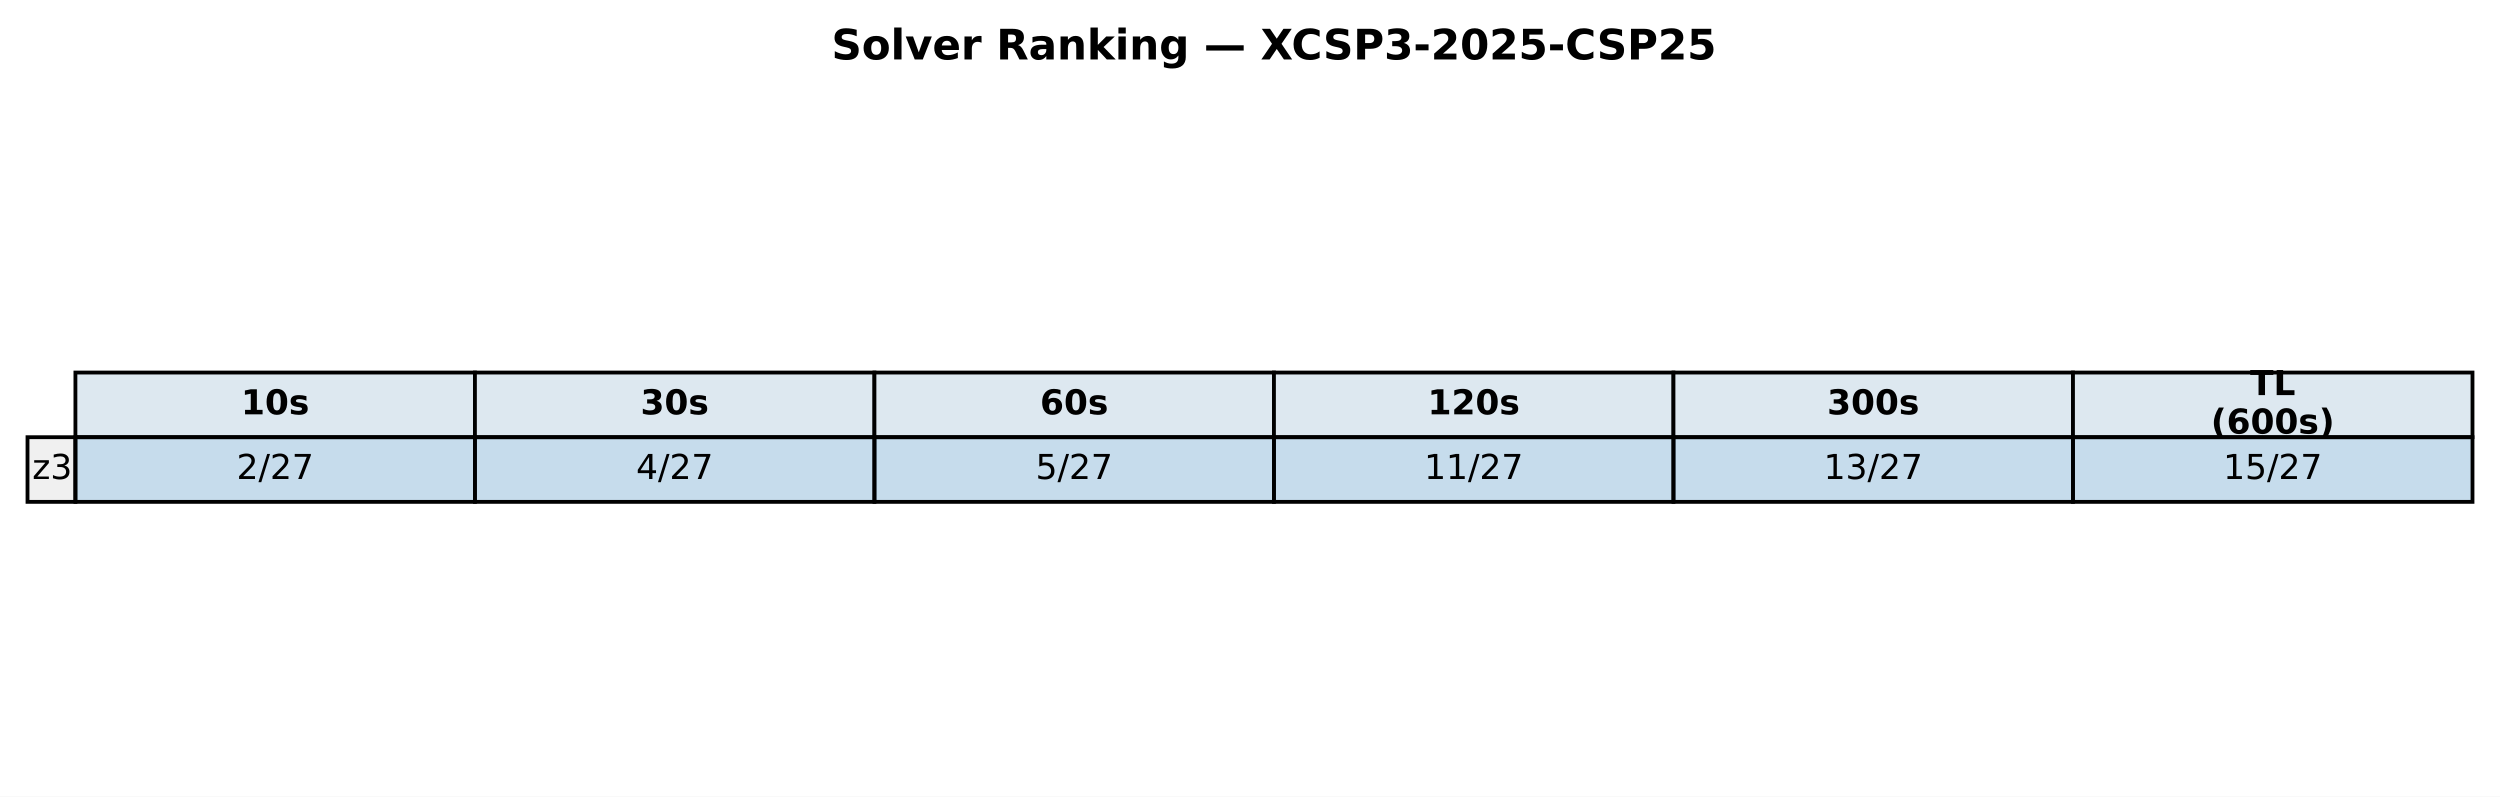
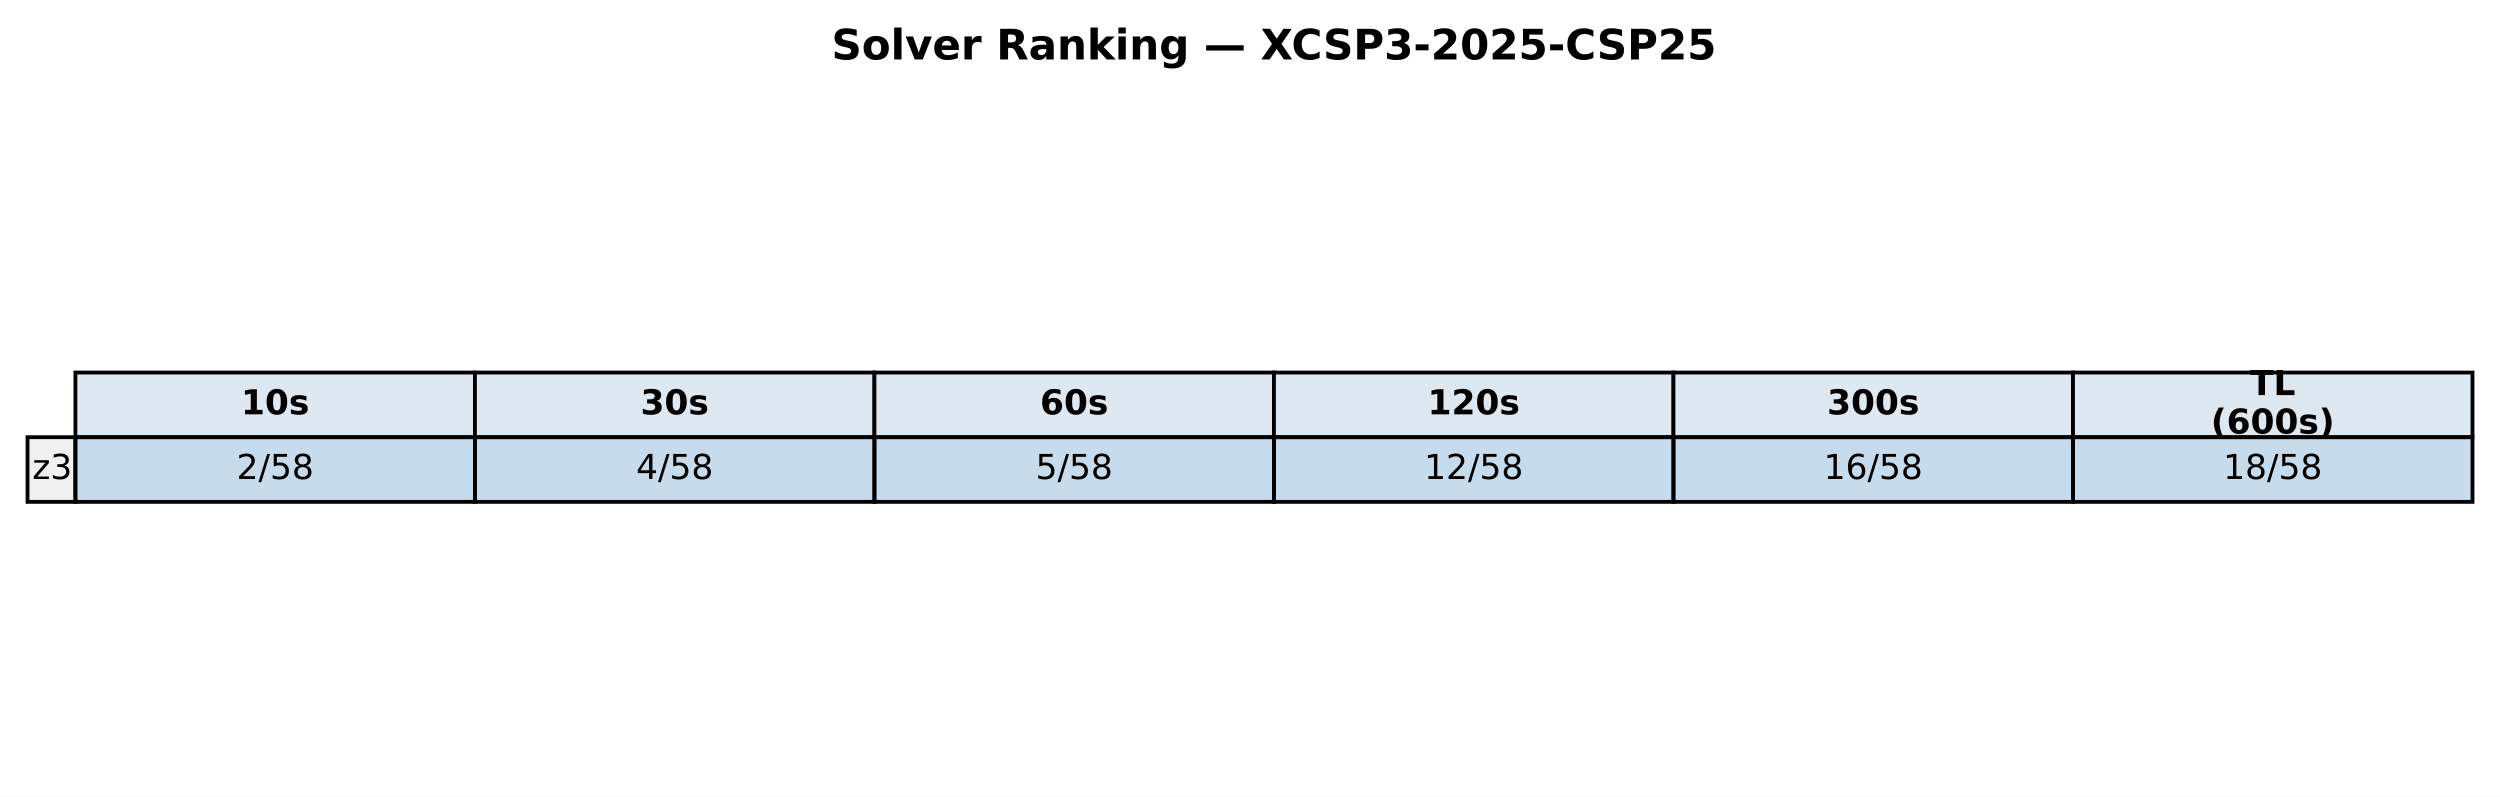
<svg xmlns="http://www.w3.org/2000/svg" xmlns:xlink="http://www.w3.org/1999/xlink" width="654.382pt" height="208.518pt" viewBox="0 0 654.382 208.518" version="1.1">
  <defs>
    <style type="text/css">*{stroke-linejoin: round; stroke-linecap: butt}</style>
  </defs>
  <g id="figure_1">
    <g id="patch_1">
      <path d="M 0 208.518  L 654.382 208.518  L 654.382 0  L 0 0  z " style="fill: #ffffff" />
    </g>
    <g id="axes_1">
      <g id="table_1">
        <g id="patch_2">
          <path d="M 19.74 114.438  L 124.314 114.438  L 124.314 97.514  L 19.74 97.514  z " style="fill: #dde8f0; stroke: #000000; stroke-linejoin: miter" />
        </g>
        <g id="text_1">
          <g transform="translate(63.08643 108.4594) scale(0.09 -0.09)">
            <defs>
              <path id="DejaVuSans-Bold-31" d="M 750 831  L 1813 831  L 1813 3847  L 722 3622  L 722 4441  L 1806 4666  L 2950 4666  L 2950 831  L 4013 831  L 4013 0  L 750 0  L 750 831  z " transform="scale(0.015625)" />
              <path id="DejaVuSans-Bold-30" d="M 2944 2338  Q 2944 3213 2780 3570  Q 2616 3928 2228 3928  Q 1841 3928 1675 3570  Q 1509 3213 1509 2338  Q 1509 1453 1675 1090  Q 1841 728 2228 728  Q 2613 728 2778 1090  Q 2944 1453 2944 2338  z M 4147 2328  Q 4147 1169 3647 539  Q 3147 -91 2228 -91  Q 1306 -91 806 539  Q 306 1169 306 2328  Q 306 3491 806 4120  Q 1306 4750 2228 4750  Q 3147 4750 3647 4120  Q 4147 3491 4147 2328  z " transform="scale(0.015625)" />
              <path id="DejaVuSans-Bold-73" d="M 3272 3391  L 3272 2541  Q 2913 2691 2578 2766  Q 2244 2841 1947 2841  Q 1628 2841 1473 2761  Q 1319 2681 1319 2516  Q 1319 2381 1436 2309  Q 1553 2238 1856 2203  L 2053 2175  Q 2913 2066 3209 1816  Q 3506 1566 3506 1031  Q 3506 472 3093 190  Q 2681 -91 1863 -91  Q 1516 -91 1145 -36  Q 775 19 384 128  L 384 978  Q 719 816 1070 734  Q 1422 653 1784 653  Q 2113 653 2278 743  Q 2444 834 2444 1013  Q 2444 1163 2330 1236  Q 2216 1309 1875 1350  L 1678 1375  Q 931 1469 631 1722  Q 331 1975 331 2491  Q 331 3047 712 3315  Q 1094 3584 1881 3584  Q 2191 3584 2531 3537  Q 2872 3491 3272 3391  z " transform="scale(0.015625)" />
            </defs>
            <use xlink:href="#DejaVuSans-Bold-31" />
            <use xlink:href="#DejaVuSans-Bold-30" transform="translate(69.58008 0)" />
            <use xlink:href="#DejaVuSans-Bold-73" transform="translate(139.1602 0)" />
          </g>
        </g>
        <g id="patch_3">
          <path d="M 124.314 114.438  L 228.887 114.438  L 228.887 97.514  L 124.314 97.514  z " style="fill: #dde8f0; stroke: #000000; stroke-linejoin: miter" />
        </g>
        <g id="text_2">
          <g transform="translate(167.6601 108.4594) scale(0.09 -0.09)">
            <defs>
              <path id="DejaVuSans-Bold-33" d="M 2981 2516  Q 3453 2394 3698 2092  Q 3944 1791 3944 1325  Q 3944 631 3412 270  Q 2881 -91 1863 -91  Q 1503 -91 1142 -33  Q 781 25 428 141  L 428 1069  Q 766 900 1098 814  Q 1431 728 1753 728  Q 2231 728 2486 893  Q 2741 1059 2741 1369  Q 2741 1688 2480 1852  Q 2219 2016 1709 2016  L 1228 2016  L 1228 2791  L 1734 2791  Q 2188 2791 2409 2933  Q 2631 3075 2631 3366  Q 2631 3634 2415 3781  Q 2200 3928 1806 3928  Q 1516 3928 1219 3862  Q 922 3797 628 3669  L 628 4550  Q 984 4650 1334 4700  Q 1684 4750 2022 4750  Q 2931 4750 3382 4451  Q 3834 4153 3834 3553  Q 3834 3144 3618 2883  Q 3403 2622 2981 2516  z " transform="scale(0.015625)" />
            </defs>
            <use xlink:href="#DejaVuSans-Bold-33" />
            <use xlink:href="#DejaVuSans-Bold-30" transform="translate(69.58008 0)" />
            <use xlink:href="#DejaVuSans-Bold-73" transform="translate(139.1602 0)" />
          </g>
        </g>
        <g id="patch_4">
          <path d="M 228.887 114.438  L 333.461 114.438  L 333.461 97.514  L 228.887 97.514  z " style="fill: #dde8f0; stroke: #000000; stroke-linejoin: miter" />
        </g>
        <g id="text_3">
          <g transform="translate(272.2338 108.4594) scale(0.09 -0.09)">
            <defs>
              <path id="DejaVuSans-Bold-36" d="M 2316 2303  Q 2000 2303 1842 2098  Q 1684 1894 1684 1484  Q 1684 1075 1842 870  Q 2000 666 2316 666  Q 2634 666 2792 870  Q 2950 1075 2950 1484  Q 2950 1894 2792 2098  Q 2634 2303 2316 2303  z M 3803 4544  L 3803 3681  Q 3506 3822 3243 3889  Q 2981 3956 2731 3956  Q 2194 3956 1894 3657  Q 1594 3359 1544 2772  Q 1750 2925 1990 3001  Q 2231 3078 2516 3078  Q 3231 3078 3670 2659  Q 4109 2241 4109 1563  Q 4109 813 3618 361  Q 3128 -91 2303 -91  Q 1394 -91 895 523  Q 397 1138 397 2266  Q 397 3422 980 4083  Q 1563 4744 2578 4744  Q 2900 4744 3203 4694  Q 3506 4644 3803 4544  z " transform="scale(0.015625)" />
            </defs>
            <use xlink:href="#DejaVuSans-Bold-36" />
            <use xlink:href="#DejaVuSans-Bold-30" transform="translate(69.58008 0)" />
            <use xlink:href="#DejaVuSans-Bold-73" transform="translate(139.1602 0)" />
          </g>
        </g>
        <g id="patch_5">
          <path d="M 333.461 114.438  L 438.035 114.438  L 438.035 97.514  L 333.461 97.514  z " style="fill: #dde8f0; stroke: #000000; stroke-linejoin: miter" />
        </g>
        <g id="text_4">
          <g transform="translate(373.6765 108.4594) scale(0.09 -0.09)">
            <defs>
              <path id="DejaVuSans-Bold-32" d="M 1844 884  L 3897 884  L 3897 0  L 506 0  L 506 884  L 2209 2388  Q 2438 2594 2547 2791  Q 2656 2988 2656 3200  Q 2656 3528 2436 3728  Q 2216 3928 1850 3928  Q 1569 3928 1234 3808  Q 900 3688 519 3450  L 519 4475  Q 925 4609 1322 4679  Q 1719 4750 2100 4750  Q 2938 4750 3402 4381  Q 3866 4013 3866 3353  Q 3866 2972 3669 2642  Q 3472 2313 2841 1759  L 1844 884  z " transform="scale(0.015625)" />
            </defs>
            <use xlink:href="#DejaVuSans-Bold-31" />
            <use xlink:href="#DejaVuSans-Bold-32" transform="translate(69.58008 0)" />
            <use xlink:href="#DejaVuSans-Bold-30" transform="translate(139.1602 0)" />
            <use xlink:href="#DejaVuSans-Bold-73" transform="translate(208.7402 0)" />
          </g>
        </g>
        <g id="patch_6">
          <path d="M 438.035 114.438  L 542.608 114.438  L 542.608 97.514  L 438.035 97.514  z " style="fill: #dde8f0; stroke: #000000; stroke-linejoin: miter" />
        </g>
        <g id="text_5">
          <g transform="translate(478.2502 108.4594) scale(0.09 -0.09)">
            <use xlink:href="#DejaVuSans-Bold-33" />
            <use xlink:href="#DejaVuSans-Bold-30" transform="translate(69.58008 0)" />
            <use xlink:href="#DejaVuSans-Bold-30" transform="translate(139.1602 0)" />
            <use xlink:href="#DejaVuSans-Bold-73" transform="translate(208.7402 0)" />
          </g>
        </g>
        <g id="patch_7">
          <path d="M 542.608 114.438  L 647.182 114.438  L 647.182 97.514  L 542.608 97.514  z " style="fill: #dde8f0; stroke: #000000; stroke-linejoin: miter" />
        </g>
        <g id="text_6">
          <g transform="translate(588.958 103.4204) scale(0.09 -0.09)">
            <defs>
              <path id="DejaVuSans-Bold-54" d="M 31 4666  L 4331 4666  L 4331 3756  L 2784 3756  L 2784 0  L 1581 0  L 1581 3756  L 31 3756  L 31 4666  z " transform="scale(0.015625)" />
              <path id="DejaVuSans-Bold-4c" d="M 588 4666  L 1791 4666  L 1791 909  L 3903 909  L 3903 0  L 588 0  L 588 4666  z " transform="scale(0.015625)" />
            </defs>
            <use xlink:href="#DejaVuSans-Bold-54" />
            <use xlink:href="#DejaVuSans-Bold-4c" transform="translate(68.21289 0)" />
          </g>
          <g transform="translate(578.7106 113.4984) scale(0.09 -0.09)">
            <defs>
              <path id="DejaVuSans-Bold-28" d="M 2413 -844  L 1484 -844  Q 1006 -72 778 623  Q 550 1319 550 2003  Q 550 2688 779 3389  Q 1009 4091 1484 4856  L 2413 4856  Q 2013 4116 1813 3408  Q 1613 2700 1613 2009  Q 1613 1319 1811 609  Q 2009 -100 2413 -844  z " transform="scale(0.015625)" />
              <path id="DejaVuSans-Bold-29" d="M 513 -844  Q 913 -100 1113 609  Q 1313 1319 1313 2009  Q 1313 2700 1113 3408  Q 913 4116 513 4856  L 1441 4856  Q 1916 4091 2145 3389  Q 2375 2688 2375 2003  Q 2375 1319 2147 623  Q 1919 -72 1441 -844  L 513 -844  z " transform="scale(0.015625)" />
            </defs>
            <use xlink:href="#DejaVuSans-Bold-28" />
            <use xlink:href="#DejaVuSans-Bold-36" transform="translate(45.70312 0)" />
            <use xlink:href="#DejaVuSans-Bold-30" transform="translate(115.2832 0)" />
            <use xlink:href="#DejaVuSans-Bold-30" transform="translate(184.8633 0)" />
            <use xlink:href="#DejaVuSans-Bold-73" transform="translate(254.4434 0)" />
            <use xlink:href="#DejaVuSans-Bold-29" transform="translate(313.9648 0)" />
          </g>
        </g>
        <g id="patch_8">
          <path d="M 7.2 131.363  L 19.74 131.363  L 19.74 114.438  L 7.2 114.438  z " style="fill: #f0f0f0; stroke: #000000; stroke-linejoin: miter" />
        </g>
        <g id="text_7">
          <g transform="translate(8.453981 125.3841) scale(0.09 -0.09)">
            <defs>
              <path id="DejaVuSans-7a" d="M 353 3500  L 3084 3500  L 3084 2975  L 922 459  L 3084 459  L 3084 0  L 275 0  L 275 525  L 2438 3041  L 353 3041  L 353 3500  z " transform="scale(0.015625)" />
              <path id="DejaVuSans-33" d="M 2597 2516  Q 3050 2419 3304 2112  Q 3559 1806 3559 1356  Q 3559 666 3084 287  Q 2609 -91 1734 -91  Q 1441 -91 1130 -33  Q 819 25 488 141  L 488 750  Q 750 597 1062 519  Q 1375 441 1716 441  Q 2309 441 2620 675  Q 2931 909 2931 1356  Q 2931 1769 2642 2001  Q 2353 2234 1838 2234  L 1294 2234  L 1294 2753  L 1863 2753  Q 2328 2753 2575 2939  Q 2822 3125 2822 3475  Q 2822 3834 2567 4026  Q 2313 4219 1838 4219  Q 1578 4219 1281 4162  Q 984 4106 628 3988  L 628 4550  Q 988 4650 1302 4700  Q 1616 4750 1894 4750  Q 2613 4750 3031 4423  Q 3450 4097 3450 3541  Q 3450 3153 3228 2886  Q 3006 2619 2597 2516  z " transform="scale(0.015625)" />
            </defs>
            <use xlink:href="#DejaVuSans-7a" />
            <use xlink:href="#DejaVuSans-33" transform="translate(52.49023 0)" />
          </g>
        </g>
        <g id="patch_9">
          <path d="M 19.74 131.363  L 124.314 131.363  L 124.314 114.438  L 19.74 114.438  z " style="fill: #1f77b4; fill-opacity: 0.25; stroke: #000000; stroke-linejoin: miter" />
        </g>
        <g id="text_8">
          <g transform="translate(61.92135 125.3841) scale(0.09 -0.09)">
            <defs>
              <path id="DejaVuSans-32" d="M 1228 531  L 3431 531  L 3431 0  L 469 0  L 469 531  Q 828 903 1448 1529  Q 2069 2156 2228 2338  Q 2531 2678 2651 2914  Q 2772 3150 2772 3378  Q 2772 3750 2511 3984  Q 2250 4219 1831 4219  Q 1534 4219 1204 4116  Q 875 4013 500 3803  L 500 4441  Q 881 4594 1212 4672  Q 1544 4750 1819 4750  Q 2544 4750 2975 4387  Q 3406 4025 3406 3419  Q 3406 3131 3298 2873  Q 3191 2616 2906 2266  Q 2828 2175 2409 1742  Q 1991 1309 1228 531  z " transform="scale(0.015625)" />
              <path id="DejaVuSans-2f" d="M 1625 4666  L 2156 4666  L 531 -594  L 0 -594  L 1625 4666  z " transform="scale(0.015625)" />
-               <path id="DejaVuSans-37" d="M 525 4666  L 3525 4666  L 3525 4397  L 1831 0  L 1172 0  L 2766 4134  L 525 4134  L 525 4666  z " transform="scale(0.015625)" />
+               <path id="DejaVuSans-35" d="M 691 4666  L 3169 4666  L 3169 4134  L 1269 4134  L 1269 2991  Q 1406 3038 1543 3061  Q 1681 3084 1819 3084  Q 2600 3084 3056 2656  Q 3513 2228 3513 1497  Q 3513 744 3044 326  Q 2575 -91 1722 -91  Q 1428 -91 1123 -41  Q 819 9 494 109  L 494 744  Q 775 591 1075 516  Q 1375 441 1709 441  Q 2250 441 2565 725  Q 2881 1009 2881 1497  Q 2881 1984 2565 2268  Q 2250 2553 1709 2553  Q 1456 2553 1204 2497  Q 953 2441 691 2322  L 691 4666  z " transform="scale(0.015625)" />
+               <path id="DejaVuSans-38" d="M 2034 2216  Q 1584 2216 1326 1975  Q 1069 1734 1069 1313  Q 1069 891 1326 650  Q 1584 409 2034 409  Q 2484 409 2743 651  Q 3003 894 3003 1313  Q 3003 1734 2745 1975  Q 2488 2216 2034 2216  z M 1403 2484  Q 997 2584 770 2862  Q 544 3141 544 3541  Q 544 4100 942 4425  Q 1341 4750 2034 4750  Q 2731 4750 3128 4425  Q 3525 4100 3525 3541  Q 3525 3141 3298 2862  Q 3072 2584 2669 2484  Q 3125 2378 3379 2068  Q 3634 1759 3634 1313  Q 3634 634 3220 271  Q 2806 -91 2034 -91  Q 1263 -91 848 271  Q 434 634 434 1313  Q 434 1759 690 2068  Q 947 2378 1403 2484  z M 1172 3481  Q 1172 3119 1398 2916  Q 1625 2713 2034 2713  Q 2441 2713 2670 2916  Q 2900 3119 2900 3481  Q 2900 3844 2670 4047  Q 2441 4250 2034 4250  Q 1625 4250 1398 4047  Q 1172 3844 1172 3481  z " transform="scale(0.015625)" />
            </defs>
            <use xlink:href="#DejaVuSans-32" />
            <use xlink:href="#DejaVuSans-2f" transform="translate(63.62305 0)" />
-             <use xlink:href="#DejaVuSans-32" transform="translate(97.31445 0)" />
-             <use xlink:href="#DejaVuSans-37" transform="translate(160.9375 0)" />
+             <use xlink:href="#DejaVuSans-35" transform="translate(97.31445 0)" />
+             <use xlink:href="#DejaVuSans-38" transform="translate(160.9375 0)" />
          </g>
        </g>
        <g id="patch_10">
          <path d="M 124.314 131.363  L 228.887 131.363  L 228.887 114.438  L 124.314 114.438  z " style="fill: #1f77b4; fill-opacity: 0.25; stroke: #000000; stroke-linejoin: miter" />
        </g>
        <g id="text_9">
          <g transform="translate(166.495 125.3841) scale(0.09 -0.09)">
            <defs>
              <path id="DejaVuSans-34" d="M 2419 4116  L 825 1625  L 2419 1625  L 2419 4116  z M 2253 4666  L 3047 4666  L 3047 1625  L 3713 1625  L 3713 1100  L 3047 1100  L 3047 0  L 2419 0  L 2419 1100  L 313 1100  L 313 1709  L 2253 4666  z " transform="scale(0.015625)" />
            </defs>
            <use xlink:href="#DejaVuSans-34" />
            <use xlink:href="#DejaVuSans-2f" transform="translate(63.62305 0)" />
-             <use xlink:href="#DejaVuSans-32" transform="translate(97.31445 0)" />
-             <use xlink:href="#DejaVuSans-37" transform="translate(160.9375 0)" />
+             <use xlink:href="#DejaVuSans-35" transform="translate(97.31445 0)" />
+             <use xlink:href="#DejaVuSans-38" transform="translate(160.9375 0)" />
          </g>
        </g>
        <g id="patch_11">
          <path d="M 228.887 131.363  L 333.461 131.363  L 333.461 114.438  L 228.887 114.438  z " style="fill: #1f77b4; fill-opacity: 0.25; stroke: #000000; stroke-linejoin: miter" />
        </g>
        <g id="text_10">
          <g transform="translate(271.0688 125.3841) scale(0.09 -0.09)">
-             <defs>
-               <path id="DejaVuSans-35" d="M 691 4666  L 3169 4666  L 3169 4134  L 1269 4134  L 1269 2991  Q 1406 3038 1543 3061  Q 1681 3084 1819 3084  Q 2600 3084 3056 2656  Q 3513 2228 3513 1497  Q 3513 744 3044 326  Q 2575 -91 1722 -91  Q 1428 -91 1123 -41  Q 819 9 494 109  L 494 744  Q 775 591 1075 516  Q 1375 441 1709 441  Q 2250 441 2565 725  Q 2881 1009 2881 1497  Q 2881 1984 2565 2268  Q 2250 2553 1709 2553  Q 1456 2553 1204 2497  Q 953 2441 691 2322  L 691 4666  z " transform="scale(0.015625)" />
-             </defs>
            <use xlink:href="#DejaVuSans-35" />
            <use xlink:href="#DejaVuSans-2f" transform="translate(63.62305 0)" />
-             <use xlink:href="#DejaVuSans-32" transform="translate(97.31445 0)" />
-             <use xlink:href="#DejaVuSans-37" transform="translate(160.9375 0)" />
+             <use xlink:href="#DejaVuSans-35" transform="translate(97.31445 0)" />
+             <use xlink:href="#DejaVuSans-38" transform="translate(160.9375 0)" />
          </g>
        </g>
        <g id="patch_12">
          <path d="M 333.461 131.363  L 438.035 131.363  L 438.035 114.438  L 333.461 114.438  z " style="fill: #1f77b4; fill-opacity: 0.25; stroke: #000000; stroke-linejoin: miter" />
        </g>
        <g id="text_11">
          <g transform="translate(372.7793 125.3841) scale(0.09 -0.09)">
            <defs>
              <path id="DejaVuSans-31" d="M 794 531  L 1825 531  L 1825 4091  L 703 3866  L 703 4441  L 1819 4666  L 2450 4666  L 2450 531  L 3481 531  L 3481 0  L 794 0  L 794 531  z " transform="scale(0.015625)" />
            </defs>
            <use xlink:href="#DejaVuSans-31" />
-             <use xlink:href="#DejaVuSans-31" transform="translate(63.62305 0)" />
+             <use xlink:href="#DejaVuSans-32" transform="translate(63.62305 0)" />
            <use xlink:href="#DejaVuSans-2f" transform="translate(127.2461 0)" />
-             <use xlink:href="#DejaVuSans-32" transform="translate(160.9375 0)" />
-             <use xlink:href="#DejaVuSans-37" transform="translate(224.5605 0)" />
+             <use xlink:href="#DejaVuSans-35" transform="translate(160.9375 0)" />
+             <use xlink:href="#DejaVuSans-38" transform="translate(224.5605 0)" />
          </g>
        </g>
        <g id="patch_13">
          <path d="M 438.035 131.363  L 542.608 131.363  L 542.608 114.438  L 438.035 114.438  z " style="fill: #1f77b4; fill-opacity: 0.25; stroke: #000000; stroke-linejoin: miter" />
        </g>
        <g id="text_12">
          <g transform="translate(477.353 125.3841) scale(0.09 -0.09)">
+             <defs>
+               <path id="DejaVuSans-36" d="M 2113 2584  Q 1688 2584 1439 2293  Q 1191 2003 1191 1497  Q 1191 994 1439 701  Q 1688 409 2113 409  Q 2538 409 2786 701  Q 3034 994 3034 1497  Q 3034 2003 2786 2293  Q 2538 2584 2113 2584  z M 3366 4563  L 3366 3988  Q 3128 4100 2886 4159  Q 2644 4219 2406 4219  Q 1781 4219 1451 3797  Q 1122 3375 1075 2522  Q 1259 2794 1537 2939  Q 1816 3084 2150 3084  Q 2853 3084 3261 2657  Q 3669 2231 3669 1497  Q 3669 778 3244 343  Q 2819 -91 2113 -91  Q 1303 -91 875 529  Q 447 1150 447 2328  Q 447 3434 972 4092  Q 1497 4750 2381 4750  Q 2619 4750 2861 4703  Q 3103 4656 3366 4563  z " transform="scale(0.015625)" />
+             </defs>
            <use xlink:href="#DejaVuSans-31" />
-             <use xlink:href="#DejaVuSans-33" transform="translate(63.62305 0)" />
+             <use xlink:href="#DejaVuSans-36" transform="translate(63.62305 0)" />
            <use xlink:href="#DejaVuSans-2f" transform="translate(127.2461 0)" />
-             <use xlink:href="#DejaVuSans-32" transform="translate(160.9375 0)" />
-             <use xlink:href="#DejaVuSans-37" transform="translate(224.5605 0)" />
+             <use xlink:href="#DejaVuSans-35" transform="translate(160.9375 0)" />
+             <use xlink:href="#DejaVuSans-38" transform="translate(224.5605 0)" />
          </g>
        </g>
        <g id="patch_14">
          <path d="M 542.608 131.363  L 647.182 131.363  L 647.182 114.438  L 542.608 114.438  z " style="fill: #1f77b4; fill-opacity: 0.25; stroke: #000000; stroke-linejoin: miter" />
        </g>
        <g id="text_13">
          <g transform="translate(581.9267 125.3841) scale(0.09 -0.09)">
            <use xlink:href="#DejaVuSans-31" />
-             <use xlink:href="#DejaVuSans-35" transform="translate(63.62305 0)" />
+             <use xlink:href="#DejaVuSans-38" transform="translate(63.62305 0)" />
            <use xlink:href="#DejaVuSans-2f" transform="translate(127.2461 0)" />
-             <use xlink:href="#DejaVuSans-32" transform="translate(160.9375 0)" />
-             <use xlink:href="#DejaVuSans-37" transform="translate(224.5605 0)" />
+             <use xlink:href="#DejaVuSans-35" transform="translate(160.9375 0)" />
+             <use xlink:href="#DejaVuSans-38" transform="translate(224.5605 0)" />
          </g>
        </g>
      </g>
      <g id="text_14">
        <g transform="translate(217.6498 15.55828) scale(0.11 -0.11)">
          <defs>
            <path id="DejaVuSans-Bold-53" d="M 3834 4519  L 3834 3531  Q 3450 3703 3084 3790  Q 2719 3878 2394 3878  Q 1963 3878 1756 3759  Q 1550 3641 1550 3391  Q 1550 3203 1689 3098  Q 1828 2994 2194 2919  L 2706 2816  Q 3484 2659 3812 2340  Q 4141 2022 4141 1434  Q 4141 663 3683 286  Q 3225 -91 2284 -91  Q 1841 -91 1394 -6  Q 947 78 500 244  L 500 1259  Q 947 1022 1364 901  Q 1781 781 2169 781  Q 2563 781 2772 912  Q 2981 1044 2981 1288  Q 2981 1506 2839 1625  Q 2697 1744 2272 1838  L 1806 1941  Q 1106 2091 782 2419  Q 459 2747 459 3303  Q 459 4000 909 4375  Q 1359 4750 2203 4750  Q 2588 4750 2994 4692  Q 3400 4634 3834 4519  z " transform="scale(0.015625)" />
            <path id="DejaVuSans-Bold-6f" d="M 2203 2784  Q 1831 2784 1636 2517  Q 1441 2250 1441 1747  Q 1441 1244 1636 976  Q 1831 709 2203 709  Q 2569 709 2762 976  Q 2956 1244 2956 1747  Q 2956 2250 2762 2517  Q 2569 2784 2203 2784  z M 2203 3584  Q 3106 3584 3614 3096  Q 4122 2609 4122 1747  Q 4122 884 3614 396  Q 3106 -91 2203 -91  Q 1297 -91 786 396  Q 275 884 275 1747  Q 275 2609 786 3096  Q 1297 3584 2203 3584  z " transform="scale(0.015625)" />
            <path id="DejaVuSans-Bold-6c" d="M 538 4863  L 1656 4863  L 1656 0  L 538 0  L 538 4863  z " transform="scale(0.015625)" />
            <path id="DejaVuSans-Bold-76" d="M 97 3500  L 1216 3500  L 2088 1081  L 2956 3500  L 4078 3500  L 2700 0  L 1472 0  L 97 3500  z " transform="scale(0.015625)" />
            <path id="DejaVuSans-Bold-65" d="M 4031 1759  L 4031 1441  L 1416 1441  Q 1456 1047 1700 850  Q 1944 653 2381 653  Q 2734 653 3104 758  Q 3475 863 3866 1075  L 3866 213  Q 3469 63 3072 -14  Q 2675 -91 2278 -91  Q 1328 -91 801 392  Q 275 875 275 1747  Q 275 2603 792 3093  Q 1309 3584 2216 3584  Q 3041 3584 3536 3087  Q 4031 2591 4031 1759  z M 2881 2131  Q 2881 2450 2695 2645  Q 2509 2841 2209 2841  Q 1884 2841 1681 2658  Q 1478 2475 1428 2131  L 2881 2131  z " transform="scale(0.015625)" />
            <path id="DejaVuSans-Bold-72" d="M 3138 2547  Q 2991 2616 2845 2648  Q 2700 2681 2553 2681  Q 2122 2681 1889 2404  Q 1656 2128 1656 1613  L 1656 0  L 538 0  L 538 3500  L 1656 3500  L 1656 2925  Q 1872 3269 2151 3426  Q 2431 3584 2822 3584  Q 2878 3584 2943 3579  Q 3009 3575 3134 3559  L 3138 2547  z " transform="scale(0.015625)" />
            <path id="DejaVuSans-Bold-20" transform="scale(0.015625)" />
            <path id="DejaVuSans-Bold-52" d="M 2297 2597  Q 2675 2597 2839 2737  Q 3003 2878 3003 3200  Q 3003 3519 2839 3656  Q 2675 3794 2297 3794  L 1791 3794  L 1791 2597  L 2297 2597  z M 1791 1766  L 1791 0  L 588 0  L 588 4666  L 2425 4666  Q 3347 4666 3776 4356  Q 4206 4047 4206 3378  Q 4206 2916 3982 2619  Q 3759 2322 3309 2181  Q 3556 2125 3751 1926  Q 3947 1728 4147 1325  L 4800 0  L 3519 0  L 2950 1159  Q 2778 1509 2601 1637  Q 2425 1766 2131 1766  L 1791 1766  z " transform="scale(0.015625)" />
            <path id="DejaVuSans-Bold-61" d="M 2106 1575  Q 1756 1575 1579 1456  Q 1403 1338 1403 1106  Q 1403 894 1545 773  Q 1688 653 1941 653  Q 2256 653 2472 879  Q 2688 1106 2688 1447  L 2688 1575  L 2106 1575  z M 3816 1997  L 3816 0  L 2688 0  L 2688 519  Q 2463 200 2181 54  Q 1900 -91 1497 -91  Q 953 -91 614 226  Q 275 544 275 1050  Q 275 1666 698 1953  Q 1122 2241 2028 2241  L 2688 2241  L 2688 2328  Q 2688 2594 2478 2717  Q 2269 2841 1825 2841  Q 1466 2841 1156 2769  Q 847 2697 581 2553  L 581 3406  Q 941 3494 1303 3539  Q 1666 3584 2028 3584  Q 2975 3584 3395 3211  Q 3816 2838 3816 1997  z " transform="scale(0.015625)" />
            <path id="DejaVuSans-Bold-6e" d="M 4056 2131  L 4056 0  L 2931 0  L 2931 347  L 2931 1631  Q 2931 2084 2911 2256  Q 2891 2428 2841 2509  Q 2775 2619 2662 2680  Q 2550 2741 2406 2741  Q 2056 2741 1856 2470  Q 1656 2200 1656 1722  L 1656 0  L 538 0  L 538 3500  L 1656 3500  L 1656 2988  Q 1909 3294 2193 3439  Q 2478 3584 2822 3584  Q 3428 3584 3742 3212  Q 4056 2841 4056 2131  z " transform="scale(0.015625)" />
            <path id="DejaVuSans-Bold-6b" d="M 538 4863  L 1656 4863  L 1656 2216  L 2944 3500  L 4244 3500  L 2534 1894  L 4378 0  L 3022 0  L 1656 1459  L 1656 0  L 538 0  L 538 4863  z " transform="scale(0.015625)" />
            <path id="DejaVuSans-Bold-69" d="M 538 3500  L 1656 3500  L 1656 0  L 538 0  L 538 3500  z M 538 4863  L 1656 4863  L 1656 3950  L 538 3950  L 538 4863  z " transform="scale(0.015625)" />
            <path id="DejaVuSans-Bold-67" d="M 2919 594  Q 2688 288 2409 144  Q 2131 0 1766 0  Q 1125 0 706 504  Q 288 1009 288 1791  Q 288 2575 706 3076  Q 1125 3578 1766 3578  Q 2131 3578 2409 3434  Q 2688 3291 2919 2981  L 2919 3500  L 4044 3500  L 4044 353  Q 4044 -491 3511 -936  Q 2978 -1381 1966 -1381  Q 1638 -1381 1331 -1331  Q 1025 -1281 716 -1178  L 716 -306  Q 1009 -475 1290 -558  Q 1572 -641 1856 -641  Q 2406 -641 2662 -400  Q 2919 -159 2919 353  L 2919 594  z M 2181 2772  Q 1834 2772 1640 2515  Q 1447 2259 1447 1791  Q 1447 1309 1634 1061  Q 1822 813 2181 813  Q 2531 813 2725 1069  Q 2919 1325 2919 1791  Q 2919 2259 2725 2515  Q 2531 2772 2181 2772  z " transform="scale(0.015625)" />
            <path id="DejaVuSans-Bold-2014" d="M 344 2156  L 6056 2156  L 6056 1350  L 344 1350  L 344 2156  z " transform="scale(0.015625)" />
            <path id="DejaVuSans-Bold-58" d="M 3188 2381  L 4806 0  L 3553 0  L 2463 1594  L 1381 0  L 122 0  L 1741 2381  L 184 4666  L 1441 4666  L 2463 3163  L 3481 4666  L 4744 4666  L 3188 2381  z " transform="scale(0.015625)" />
            <path id="DejaVuSans-Bold-43" d="M 4288 256  Q 3956 84 3597 -3  Q 3238 -91 2847 -91  Q 1681 -91 1000 561  Q 319 1213 319 2328  Q 319 3447 1000 4098  Q 1681 4750 2847 4750  Q 3238 4750 3597 4662  Q 3956 4575 4288 4403  L 4288 3438  Q 3953 3666 3628 3772  Q 3303 3878 2944 3878  Q 2300 3878 1931 3465  Q 1563 3053 1563 2328  Q 1563 1606 1931 1193  Q 2300 781 2944 781  Q 3303 781 3628 887  Q 3953 994 4288 1222  L 4288 256  z " transform="scale(0.015625)" />
            <path id="DejaVuSans-Bold-50" d="M 588 4666  L 2584 4666  Q 3475 4666 3951 4270  Q 4428 3875 4428 3144  Q 4428 2409 3951 2014  Q 3475 1619 2584 1619  L 1791 1619  L 1791 0  L 588 0  L 588 4666  z M 1791 3794  L 1791 2491  L 2456 2491  Q 2806 2491 2997 2661  Q 3188 2831 3188 3144  Q 3188 3456 2997 3625  Q 2806 3794 2456 3794  L 1791 3794  z " transform="scale(0.015625)" />
            <path id="DejaVuSans-Bold-2d" d="M 347 2297  L 2309 2297  L 2309 1388  L 347 1388  L 347 2297  z " transform="scale(0.015625)" />
            <path id="DejaVuSans-Bold-35" d="M 678 4666  L 3669 4666  L 3669 3781  L 1638 3781  L 1638 3059  Q 1775 3097 1914 3117  Q 2053 3138 2203 3138  Q 3056 3138 3531 2711  Q 4006 2284 4006 1522  Q 4006 766 3489 337  Q 2972 -91 2053 -91  Q 1656 -91 1267 -14  Q 878 63 494 219  L 494 1166  Q 875 947 1217 837  Q 1559 728 1863 728  Q 2300 728 2551 942  Q 2803 1156 2803 1522  Q 2803 1891 2551 2103  Q 2300 2316 1863 2316  Q 1603 2316 1309 2248  Q 1016 2181 678 2041  L 678 4666  z " transform="scale(0.015625)" />
          </defs>
          <use xlink:href="#DejaVuSans-Bold-53" />
          <use xlink:href="#DejaVuSans-Bold-6f" transform="translate(72.02148 0)" />
          <use xlink:href="#DejaVuSans-Bold-6c" transform="translate(140.7227 0)" />
          <use xlink:href="#DejaVuSans-Bold-76" transform="translate(175 0)" />
          <use xlink:href="#DejaVuSans-Bold-65" transform="translate(240.1855 0)" />
          <use xlink:href="#DejaVuSans-Bold-72" transform="translate(308.0078 0)" />
          <use xlink:href="#DejaVuSans-Bold-20" transform="translate(357.3242 0)" />
          <use xlink:href="#DejaVuSans-Bold-52" transform="translate(392.1387 0)" />
          <use xlink:href="#DejaVuSans-Bold-61" transform="translate(469.1406 0)" />
          <use xlink:href="#DejaVuSans-Bold-6e" transform="translate(536.6211 0)" />
          <use xlink:href="#DejaVuSans-Bold-6b" transform="translate(607.8125 0)" />
          <use xlink:href="#DejaVuSans-Bold-69" transform="translate(674.3164 0)" />
          <use xlink:href="#DejaVuSans-Bold-6e" transform="translate(708.5938 0)" />
          <use xlink:href="#DejaVuSans-Bold-67" transform="translate(779.7852 0)" />
          <use xlink:href="#DejaVuSans-Bold-20" transform="translate(851.3672 0)" />
          <use xlink:href="#DejaVuSans-Bold-2014" transform="translate(886.1816 0)" />
          <use xlink:href="#DejaVuSans-Bold-20" transform="translate(986.1816 0)" />
          <use xlink:href="#DejaVuSans-Bold-58" transform="translate(1020.996 0)" />
          <use xlink:href="#DejaVuSans-Bold-43" transform="translate(1094.471 0)" />
          <use xlink:href="#DejaVuSans-Bold-53" transform="translate(1169.734 0)" />
          <use xlink:href="#DejaVuSans-Bold-50" transform="translate(1241.756 0)" />
          <use xlink:href="#DejaVuSans-Bold-33" transform="translate(1315.047 0)" />
          <use xlink:href="#DejaVuSans-Bold-2d" transform="translate(1384.627 0)" />
          <use xlink:href="#DejaVuSans-Bold-32" transform="translate(1426.131 0)" />
          <use xlink:href="#DejaVuSans-Bold-30" transform="translate(1495.711 0)" />
          <use xlink:href="#DejaVuSans-Bold-32" transform="translate(1565.291 0)" />
          <use xlink:href="#DejaVuSans-Bold-35" transform="translate(1634.871 0)" />
          <use xlink:href="#DejaVuSans-Bold-2d" transform="translate(1704.451 0)" />
          <use xlink:href="#DejaVuSans-Bold-43" transform="translate(1745.955 0)" />
          <use xlink:href="#DejaVuSans-Bold-53" transform="translate(1821.219 0)" />
          <use xlink:href="#DejaVuSans-Bold-50" transform="translate(1893.24 0)" />
          <use xlink:href="#DejaVuSans-Bold-32" transform="translate(1966.531 0)" />
          <use xlink:href="#DejaVuSans-Bold-35" transform="translate(2036.111 0)" />
        </g>
      </g>
    </g>
  </g>
</svg>
